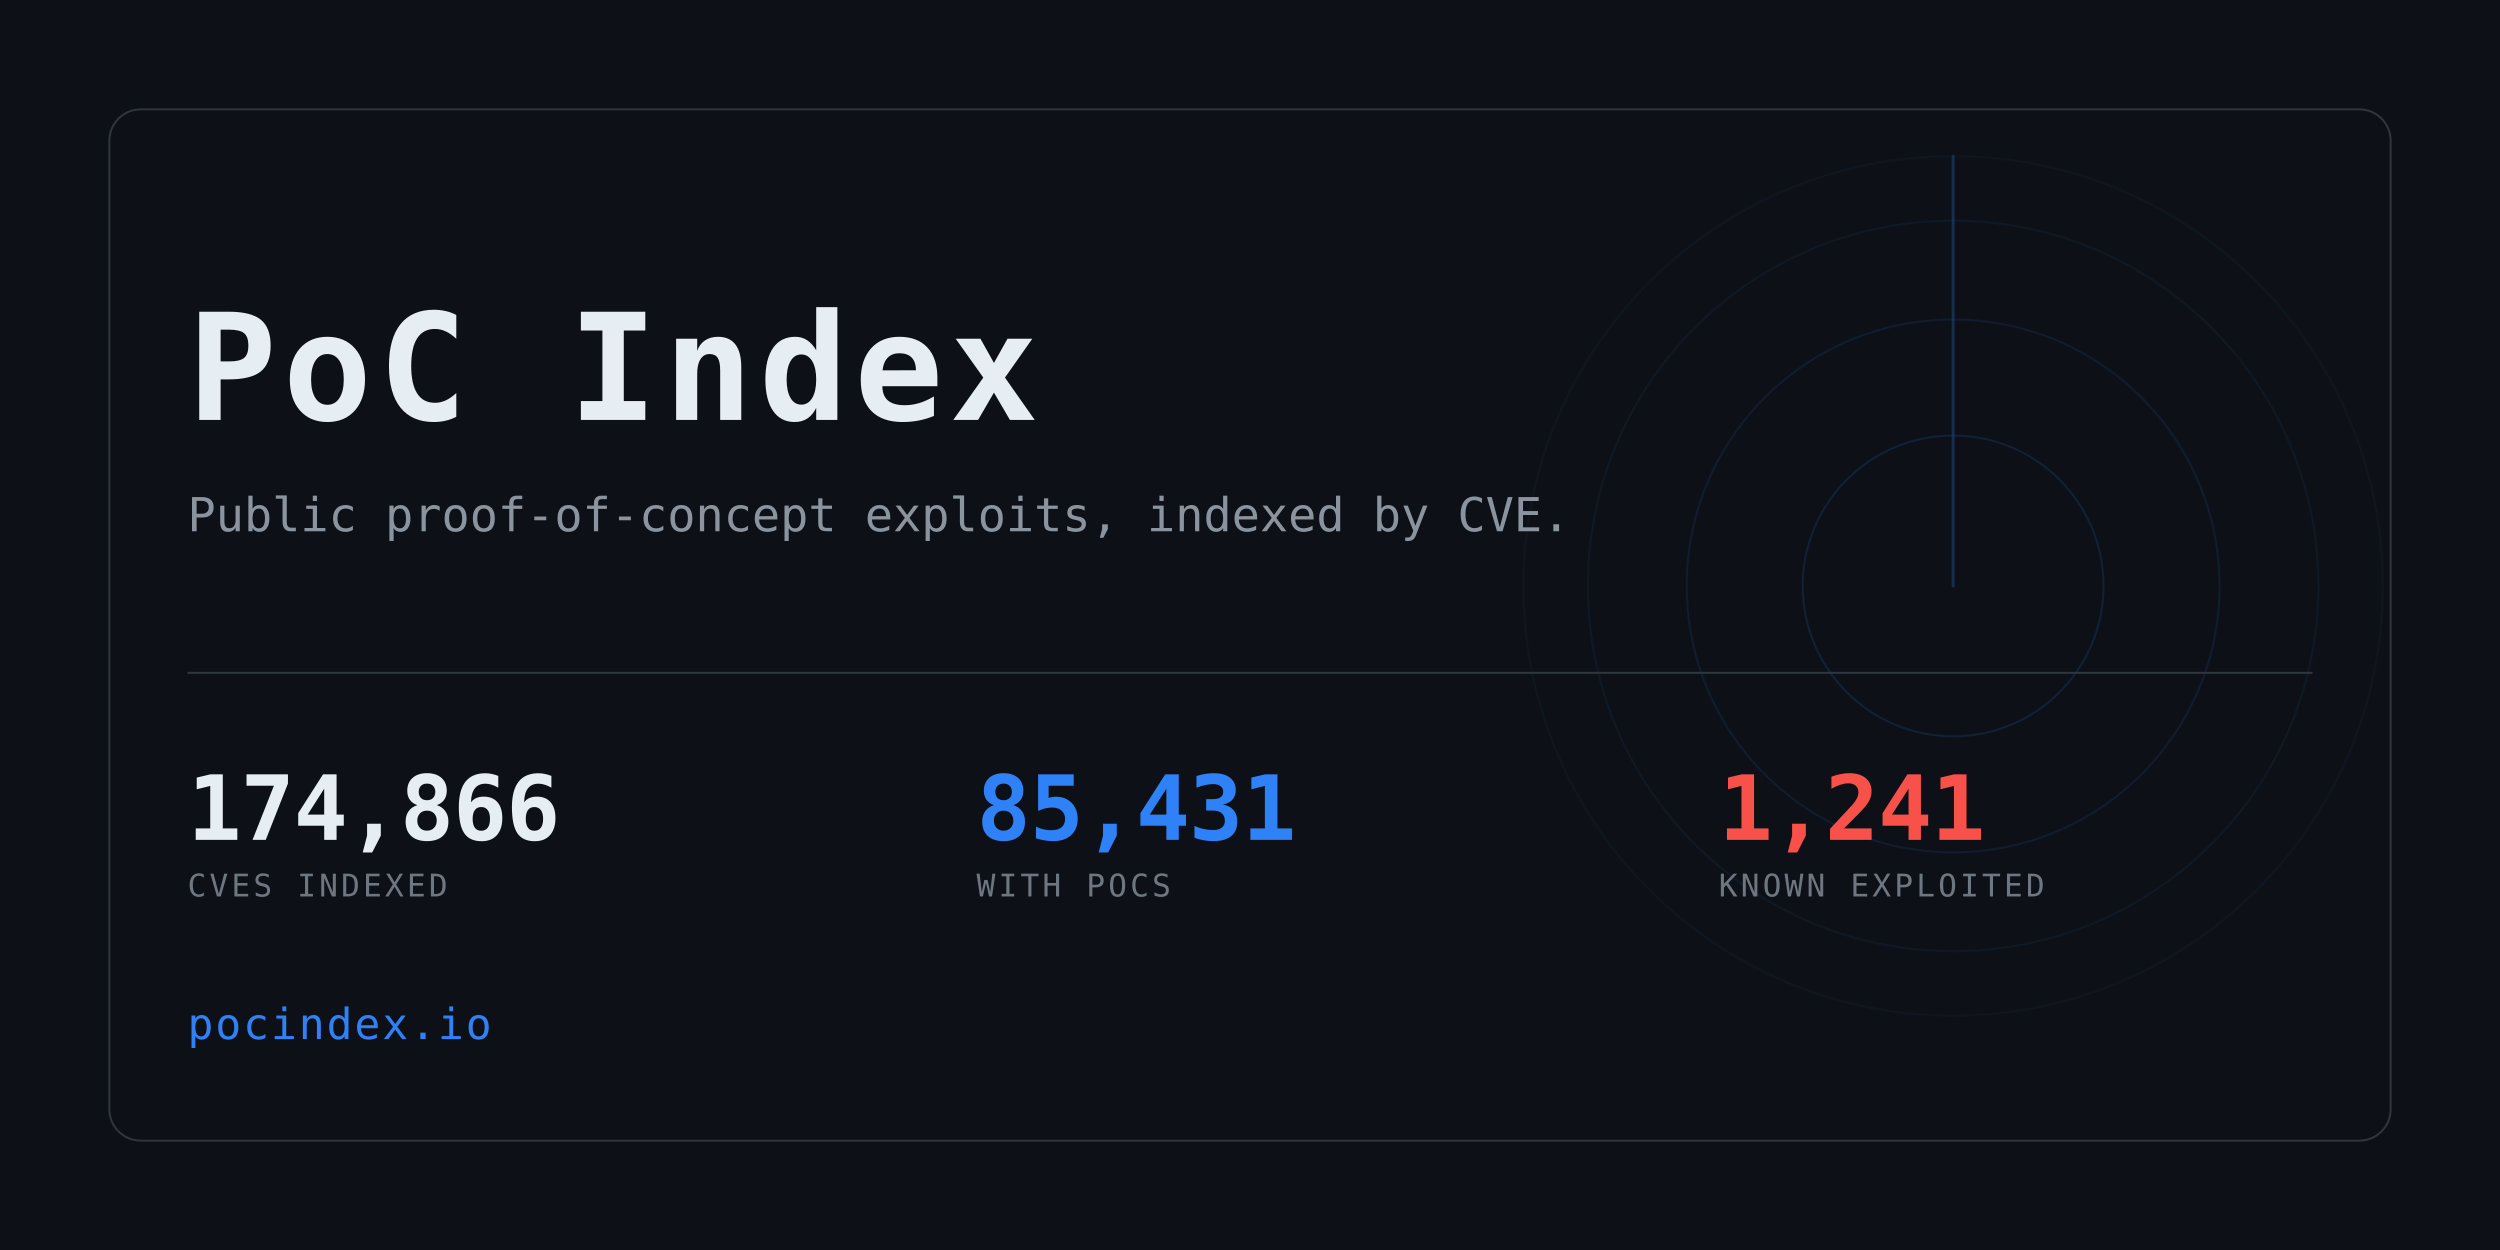
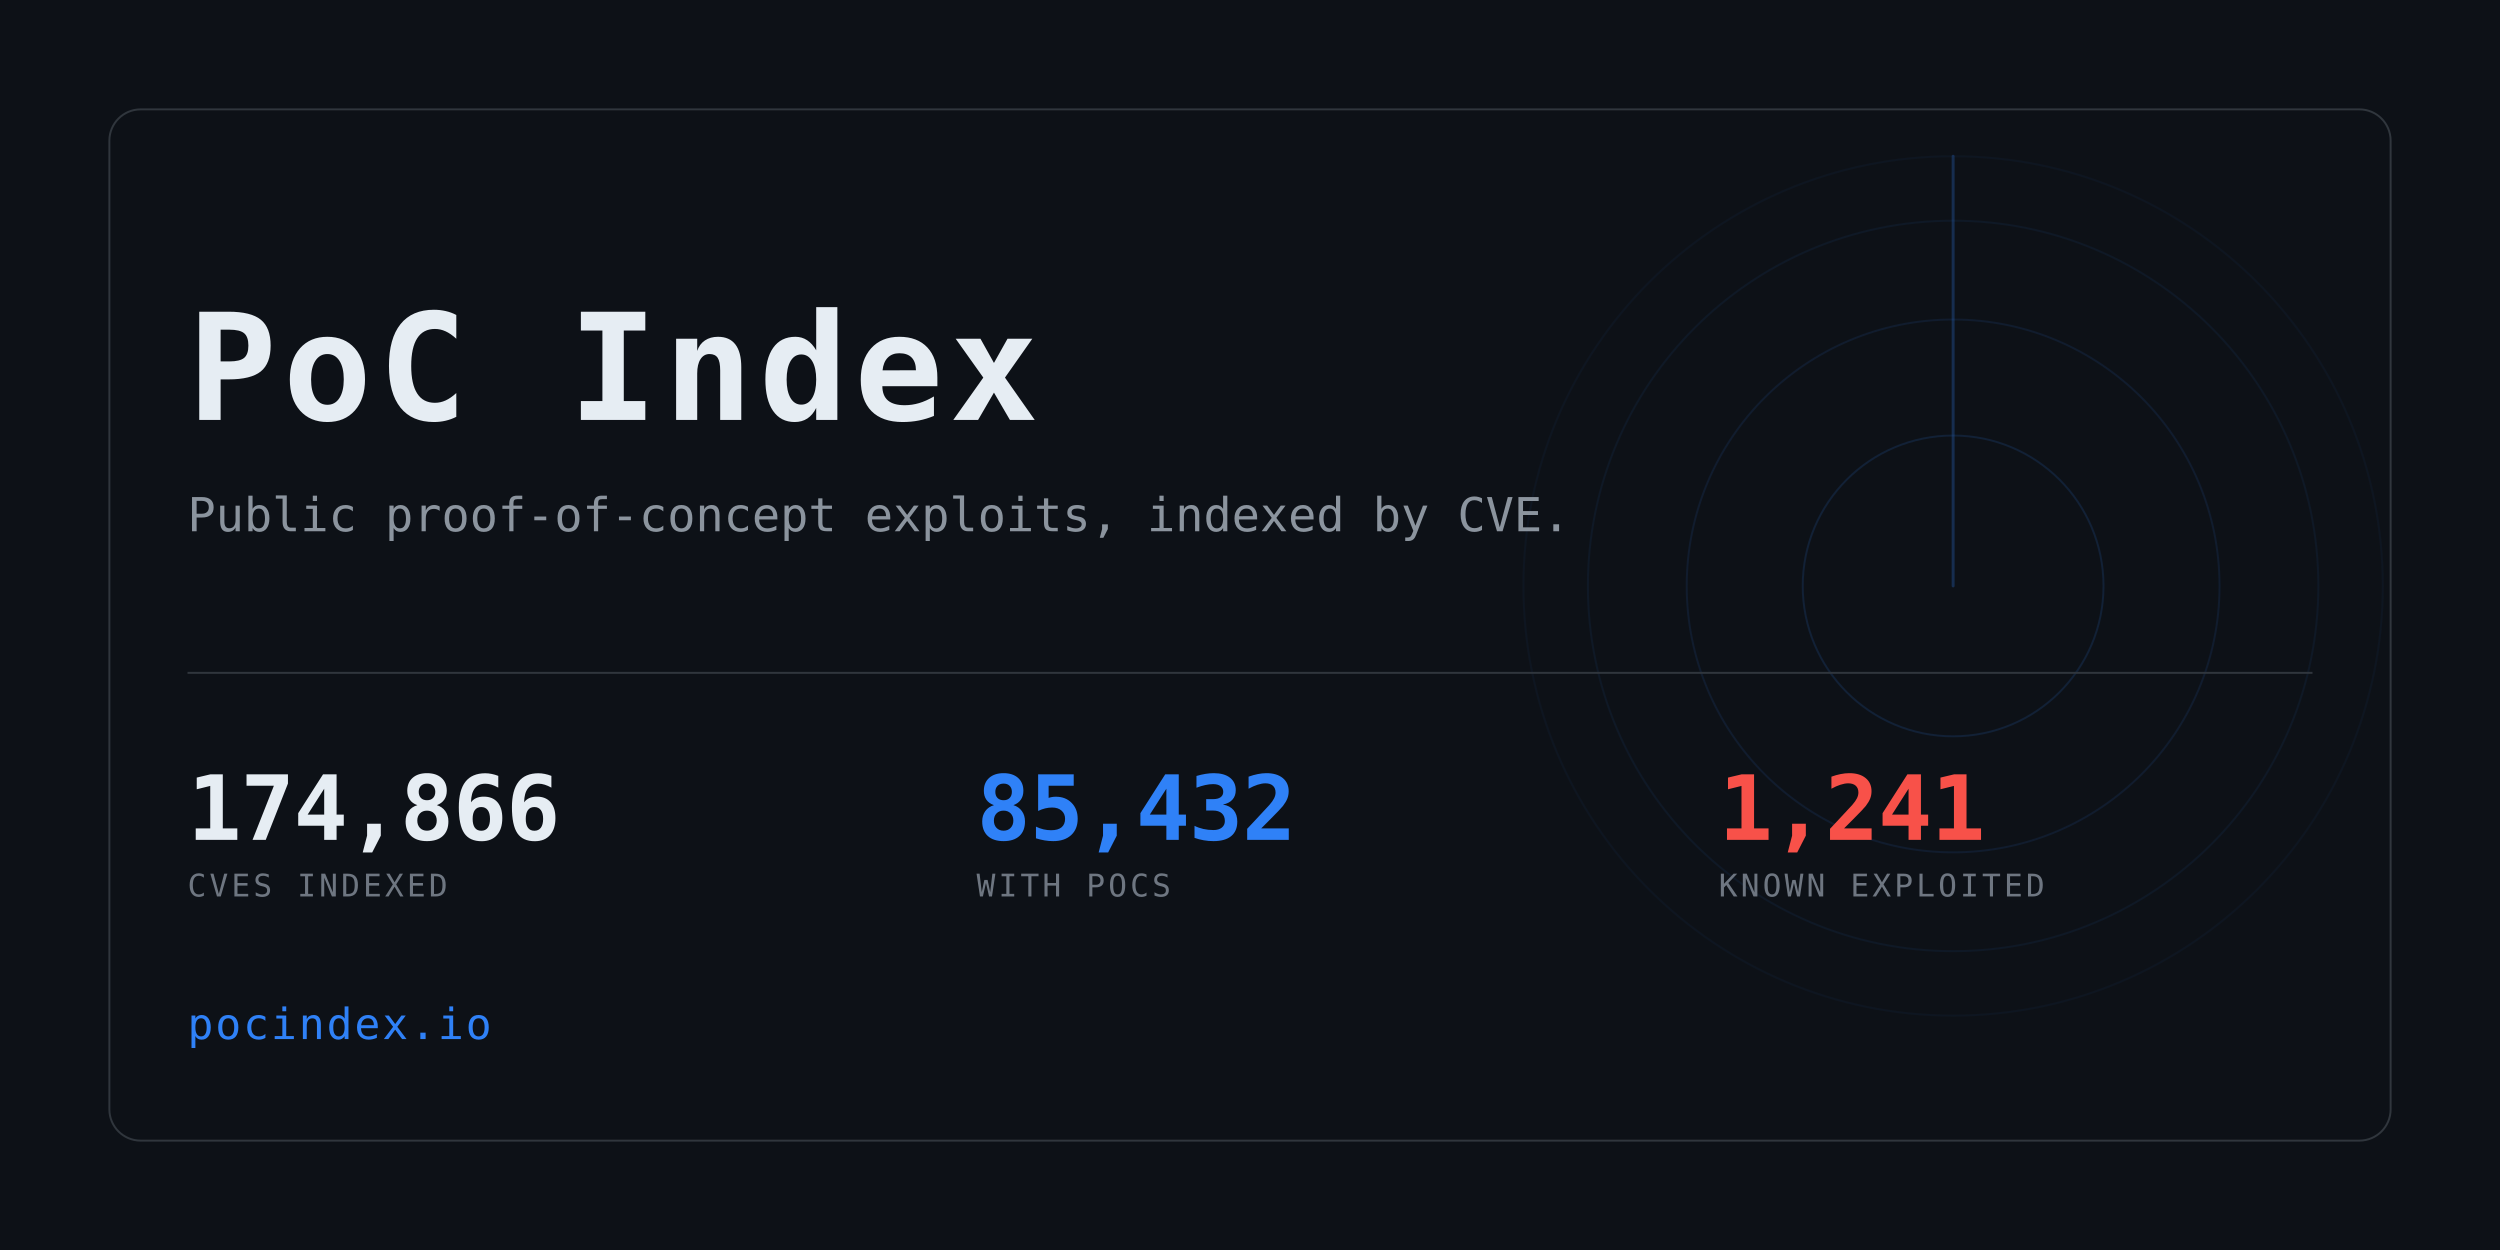
<svg xmlns="http://www.w3.org/2000/svg" width="1280" height="640" viewBox="0 0 1280 640" role="img" aria-label="PoC Index">
  <clipPath id="card">
    <rect x="56" y="56" width="1168" height="528" rx="16" />
  </clipPath>
  <rect width="1280" height="640" fill="#0d1117" />
  <g clip-path="url(#card)" opacity="0.6">
    <g>
      <circle cx="1000" cy="300" r="77.0" fill="none" stroke="#2f81f7" stroke-width="1" opacity="0.234" />
      <circle cx="1000" cy="300" r="136.4" fill="none" stroke="#2f81f7" stroke-width="1" opacity="0.169" />
      <circle cx="1000" cy="300" r="187.0" fill="none" stroke="#2f81f7" stroke-width="1" opacity="0.117" />
      <circle cx="1000" cy="300" r="220.0" fill="none" stroke="#2f81f7" stroke-width="1" opacity="0.078" />
      <line x1="1000" y1="300" x2="1000" y2="80.0" stroke="#2f81f7" stroke-width="1.5" stroke-linecap="round" opacity="0.416">
        <animateTransform attributeName="transform" type="rotate" from="0 1000 300" to="360 1000 300" dur="8s" repeatCount="indefinite" />
      </line>
    </g>
  </g>
  <rect x="56" y="56" width="1168" height="528" rx="16" fill="none" stroke="#30363d" />
  <text x="96" y="215" font-family="ui-monospace,SFMono-Regular,Menlo,Consolas,monospace" font-size="76" font-weight="700" fill="#e6edf3" letter-spacing="3">PoC Index</text>
  <text x="96" y="272" font-family="ui-monospace,SFMono-Regular,Menlo,Consolas,monospace" font-size="24" fill="#8b949e">
    Public proof-of-concept exploits, indexed by CVE.</text>
  <rect x="96" y="344" width="1088" height="1" fill="#30363d" />
  <text x="96" y="430" font-family="ui-monospace,SFMono-Regular,Menlo,Consolas,monospace" font-size="46" font-weight="700" fill="#e6edf3" letter-spacing="-0.5">174,866</text>
  <text x="96" y="459" font-family="ui-monospace,SFMono-Regular,Menlo,Consolas,monospace" font-size="16" fill="#6e7681" letter-spacing="1.6">CVES INDEXED</text>
-   <text x="500" y="430" font-family="ui-monospace,SFMono-Regular,Menlo,Consolas,monospace" font-size="46" font-weight="700" fill="#2f81f7" letter-spacing="-0.5">85,431</text>
+   <text x="500" y="430" font-family="ui-monospace,SFMono-Regular,Menlo,Consolas,monospace" font-size="46" font-weight="700" fill="#2f81f7" letter-spacing="-0.5">85,432</text>
  <text x="500" y="459" font-family="ui-monospace,SFMono-Regular,Menlo,Consolas,monospace" font-size="16" fill="#6e7681" letter-spacing="1.6">WITH POCS</text>
  <text x="880" y="430" font-family="ui-monospace,SFMono-Regular,Menlo,Consolas,monospace" font-size="46" font-weight="700" fill="#f85149" letter-spacing="-0.5">1,241</text>
  <text x="880" y="459" font-family="ui-monospace,SFMono-Regular,Menlo,Consolas,monospace" font-size="16" fill="#6e7681" letter-spacing="1.6">KNOWN EXPLOITED</text>
  <text x="96" y="532" font-family="ui-monospace,SFMono-Regular,Menlo,Consolas,monospace" font-size="22" fill="#2f81f7" letter-spacing="1">pocindex.io</text>
</svg>
